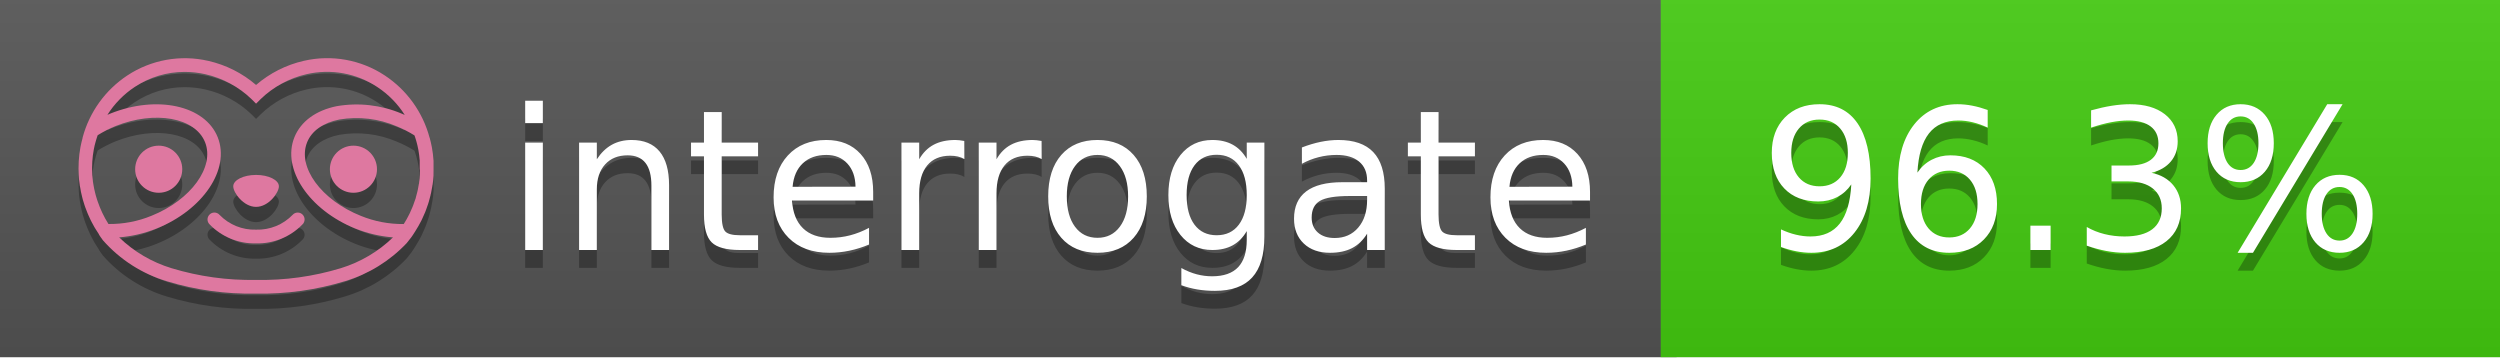
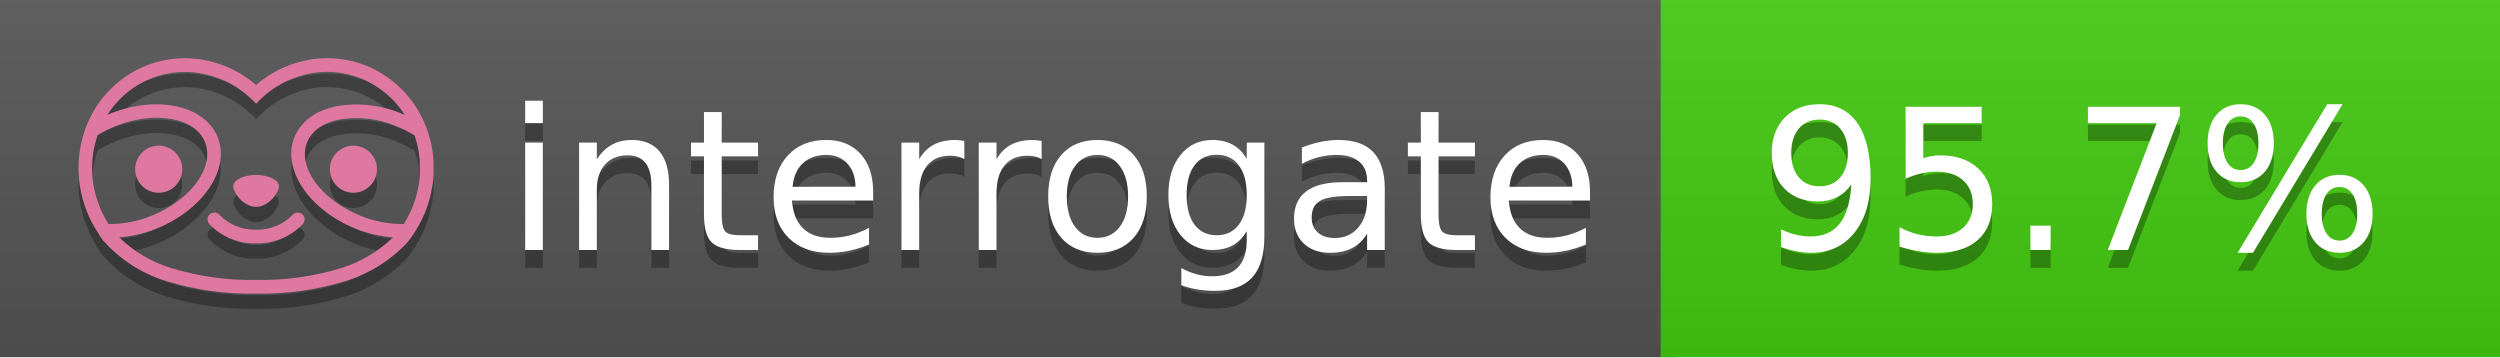
<svg xmlns="http://www.w3.org/2000/svg" width="140" height="20" viewBox="0 0 140 20" version="1.1" xml:space="preserve" style="fill-rule:evenodd;clip-rule:evenodd;stroke-linejoin:round;stroke-miterlimit:2;">
  <g transform="matrix(1,0,0,1,22,0)">
    <g id="backgrounds" transform="matrix(1.32789,0,0,1,-22.3892,0)">
      <rect x="0" y="0" width="71" height="20" style="fill:rgb(85,85,85);" />
    </g>
    <rect x="71" y="0" width="47" height="20" data-interrogate="color" style="fill:#4c1" />
    <g transform="matrix(1.19746,0,0,1,-22.3744,-4.85723e-16)">
      <rect x="0" y="0" width="118" height="20" style="fill:url(#_Linear1);" />
    </g>
  </g>
  <g fill="#fff" text-anchor="middle" font-family="DejaVu Sans,Verdana,Geneva,sans-serif" font-size="110">
    <text x="590" y="150" fill="#010101" fill-opacity=".3" transform="scale(.1)" textLength="610">interrogate</text>
    <text x="590" y="140" transform="scale(.1)" textLength="610">interrogate</text>
-     <text x="1160" y="150" fill="#010101" fill-opacity=".3" transform="scale(.1)" textLength="370" data-interrogate="result">96.3%</text>
-     <text x="1160" y="140" transform="scale(.1)" textLength="370" data-interrogate="result">96.3%</text>
+     <text x="1160" y="150" fill="#010101" fill-opacity=".3" transform="scale(.1)" textLength="370" data-interrogate="result">95.7%</text>
+     <text x="1160" y="140" transform="scale(.1)" textLength="370" data-interrogate="result">95.7%</text>
  </g>
  <g id="logo-shadow" transform="matrix(0.854876,0,0,0.854876,-6.73514,1.732)">
    <g transform="matrix(0.299012,0,0,0.299012,9.70229,-6.68582)">
      <path d="M50,64.25C52.76,64.25 55,61.13 55,59.75C55,58.37 52.76,57.25 50,57.25C47.24,57.25 45,58.37 45,59.75C45,61.13 47.24,64.25 50,64.25Z" style="fill:rgb(1,1,1);fill-opacity:0.3;fill-rule:nonzero;" />
    </g>
    <g transform="matrix(0.299012,0,0,0.299012,9.70229,-6.68582)">
      <path d="M88,49.05C86.506,43.475 83.018,38.638 78.2,35.46C72.969,32.002 66.539,30.844 60.43,32.26C56.576,33.145 52.995,34.958 50,37.54C46.998,34.958 43.411,33.149 39.55,32.27C33.441,30.853 27.011,32.011 21.78,35.47C16.97,38.652 13.489,43.489 12,49.06L12,49.13C11.82,49.79 11.66,50.46 11.53,51.13C11.146,53.207 11.021,55.323 11.16,57.43C11.16,58.03 11.26,58.63 11.34,59.23C11.34,59.51 11.43,59.79 11.48,60.07C11.53,60.35 11.58,60.68 11.64,60.98C11.7,61.28 11.8,61.69 11.89,62.05C11.98,62.41 11.99,62.47 12.05,62.68C12.16,63.07 12.28,63.46 12.41,63.84L12.58,64.34C12.72,64.74 12.88,65.14 13.04,65.53L13.23,65.98C13.403,66.373 13.583,66.767 13.77,67.16L13.99,67.59C14.19,67.97 14.39,68.35 14.61,68.73L14.87,69.15C15.1,69.52 15.33,69.89 15.58,70.26L15.58,70.32L15.99,70.93C16.14,71.14 16.29,71.36 16.45,71.57C20.206,75.83 25.086,78.95 30.53,80.57C36.839,82.48 43.41,83.385 50,83.25C56.599,83.374 63.177,82.456 69.49,80.53C74.644,78.978 79.303,76.102 83,72.19C83.34,71.78 83.65,71.35 84,70.92L84.18,70.66L84.33,70.44L84.41,70.32C84.55,70.12 84.67,69.9 84.81,69.7C85.07,69.3 85.32,68.89 85.55,68.48C85.78,68.07 86.02,67.65 86.23,67.22C86.31,67.05 86.39,66.88 86.47,66.7C86.67,66.28 86.85,65.87 87.03,65.44L87.23,64.92C87.397,64.487 87.55,64.05 87.69,63.61L87.85,63.09C87.98,62.64 88.1,62.19 88.21,61.74C88.21,61.57 88.3,61.39 88.33,61.22C88.43,60.75 88.52,60.22 88.6,59.79C88.6,59.64 88.66,59.49 88.68,59.33C88.77,58.71 88.84,58.08 88.88,57.45L88.88,54.17C88.817,53.164 88.693,52.162 88.51,51.17C88.38,50.5 88.23,49.84 88.05,49.17L88,49.05ZM85.89,56.44L85.89,57.23C85.89,57.78 85.79,58.32 85.72,58.86C85.72,59.01 85.72,59.15 85.65,59.3C85.59,59.7 85.51,60.11 85.43,60.51L85.32,60.99C85.23,61.38 85.12,61.77 85.01,62.16C85.01,62.31 84.93,62.46 84.88,62.6C84.74,63.04 84.59,63.47 84.42,63.9L84.27,64.28C84.1,64.71 83.91,65.14 83.71,65.56C83.51,65.98 83.43,66.12 83.28,66.4L83.01,66.91C82.83,67.223 82.643,67.537 82.45,67.85L82.35,68.01C79.121,68.047 75.918,67.434 72.93,66.21C64.27,62.74 59,55.52 61.18,50.11C62.18,47.6 64.7,45.82 68.26,45.11C72.489,44.395 76.835,44.908 80.78,46.59C82.141,47.144 83.453,47.813 84.7,48.59C84.76,48.76 84.82,48.93 84.88,49.1C84.94,49.27 85.05,49.63 85.12,49.9C85.28,50.5 85.44,51.1 85.55,51.73C85.691,52.507 85.792,53.292 85.85,54.08L85.85,55.89C85.85,56.12 85.91,56.25 85.91,56.45L85.89,56.44ZM17.66,68C16.668,66.435 15.869,64.756 15.28,63L15.17,62.68C15.06,62.35 14.96,62.01 14.87,61.68C14.823,61.493 14.777,61.31 14.73,61.13C14.66,60.84 14.59,60.55 14.53,60.27C14.47,59.99 14.43,59.72 14.38,59.44C14.33,59.16 14.3,59 14.27,58.78C14.2,58.27 14.15,57.78 14.11,57.23L14.11,57.03C14.008,55.236 14.122,53.437 14.45,51.67C14.56,51.06 14.71,50.46 14.88,49.87C14.96,49.59 15.04,49.32 15.13,49.05C15.22,48.78 15.24,48.72 15.3,48.55C16.548,47.774 17.859,47.105 19.22,46.55C27.86,43.09 36.65,44.67 38.82,50.08C40.99,55.49 35.73,62.74 27.09,66.2C24.101,67.431 20.893,68.043 17.66,68ZM68.57,77.68C62.554,79.508 56.287,80.376 50,80.25C43.737,80.37 37.495,79.506 31.5,77.69C27.185,76.38 23.243,74.062 20,70.93C22.815,70.706 25.58,70.055 28.2,69C38.37,64.92 44.39,56 41.6,49C38.81,42 28.27,39.72 18.1,43.8L17.43,44.09C18.973,41.648 21.019,39.561 23.43,37.97C26.671,35.824 30.473,34.68 34.36,34.68C35.884,34.681 37.404,34.852 38.89,35.19C42.694,36.049 46.191,37.935 49,40.64L50,41.64L51,40.64C53.797,37.937 57.279,36.049 61.07,35.18C66.402,33.947 72.014,34.968 76.57,38C78.98,39.588 81.026,41.671 82.57,44.11L81.9,43.82C77.409,41.921 72.464,41.355 67.66,42.19C63.08,43.12 59.79,45.54 58.39,49.02C55.6,55.97 61.62,64.94 71.79,69.02C74.414,70.07 77.182,70.714 80,70.93C76.776,74.05 72.859,76.363 68.57,77.68Z" style="fill:rgb(1,1,1);fill-opacity:0.3;fill-rule:nonzero;" />
    </g>
    <g transform="matrix(0.299012,0,0,0.299012,9.70229,-6.68582)">
      <circle cx="71.33" cy="56" r="5.16" style="fill:rgb(1,1,1);fill-opacity:0.3;" />
    </g>
    <g transform="matrix(0.299012,0,0,0.299012,9.70229,-6.68582)">
      <circle cx="28.67" cy="56" r="5.16" style="fill:rgb(1,1,1);fill-opacity:0.3;" />
    </g>
    <g transform="matrix(0.299012,0,0,0.299012,9.70229,-6.68582)">
      <path d="M58,66C55.912,68.161 53.003,69.339 50,69.24C46.997,69.339 44.088,68.161 42,66C41.714,65.677 41.302,65.491 40.87,65.491C40.042,65.491 39.361,66.172 39.361,67C39.361,67.368 39.496,67.724 39.74,68C42.403,70.804 46.134,72.35 50,72.25C53.862,72.347 57.59,70.802 60.25,68C60.495,67.725 60.63,67.369 60.63,67C60.63,66.174 59.951,65.495 59.125,65.495C58.695,65.495 58.285,65.679 58,66Z" style="fill:rgb(1,1,1);fill-opacity:0.3;fill-rule:nonzero;" />
    </g>
  </g>
  <g id="logo-pink" transform="matrix(0.854876,0,0,0.854876,-6.73514,0.877124)">
    <g transform="matrix(0.299012,0,0,0.299012,9.70229,-6.68582)">
      <path d="M50,64.25C52.76,64.25 55,61.13 55,59.75C55,58.37 52.76,57.25 50,57.25C47.24,57.25 45,58.37 45,59.75C45,61.13 47.24,64.25 50,64.25Z" style="fill:rgb(222,120,160);fill-rule:nonzero;" />
    </g>
    <g transform="matrix(0.299012,0,0,0.299012,9.70229,-6.68582)">
      <path d="M88,49.05C86.506,43.475 83.018,38.638 78.2,35.46C72.969,32.002 66.539,30.844 60.43,32.26C56.576,33.145 52.995,34.958 50,37.54C46.998,34.958 43.411,33.149 39.55,32.27C33.441,30.853 27.011,32.011 21.78,35.47C16.97,38.652 13.489,43.489 12,49.06L12,49.13C11.82,49.79 11.66,50.46 11.53,51.13C11.146,53.207 11.021,55.323 11.16,57.43C11.16,58.03 11.26,58.63 11.34,59.23C11.34,59.51 11.43,59.79 11.48,60.07C11.53,60.35 11.58,60.68 11.64,60.98C11.7,61.28 11.8,61.69 11.89,62.05C11.98,62.41 11.99,62.47 12.05,62.68C12.16,63.07 12.28,63.46 12.41,63.84L12.58,64.34C12.72,64.74 12.88,65.14 13.04,65.53L13.23,65.98C13.403,66.373 13.583,66.767 13.77,67.16L13.99,67.59C14.19,67.97 14.39,68.35 14.61,68.73L14.87,69.15C15.1,69.52 15.33,69.89 15.58,70.26L15.58,70.32L15.99,70.93C16.14,71.14 16.29,71.36 16.45,71.57C20.206,75.83 25.086,78.95 30.53,80.57C36.839,82.48 43.41,83.385 50,83.25C56.599,83.374 63.177,82.456 69.49,80.53C74.644,78.978 79.303,76.102 83,72.19C83.34,71.78 83.65,71.35 84,70.92L84.18,70.66L84.33,70.44L84.41,70.32C84.55,70.12 84.67,69.9 84.81,69.7C85.07,69.3 85.32,68.89 85.55,68.48C85.78,68.07 86.02,67.65 86.23,67.22C86.31,67.05 86.39,66.88 86.47,66.7C86.67,66.28 86.85,65.87 87.03,65.44L87.23,64.92C87.397,64.487 87.55,64.05 87.69,63.61L87.85,63.09C87.98,62.64 88.1,62.19 88.21,61.74C88.21,61.57 88.3,61.39 88.33,61.22C88.43,60.75 88.52,60.22 88.6,59.79C88.6,59.64 88.66,59.49 88.68,59.33C88.77,58.71 88.84,58.08 88.88,57.45L88.88,54.17C88.817,53.164 88.693,52.162 88.51,51.17C88.38,50.5 88.23,49.84 88.05,49.17L88,49.05ZM85.89,56.44L85.89,57.23C85.89,57.78 85.79,58.32 85.72,58.86C85.72,59.01 85.72,59.15 85.65,59.3C85.59,59.7 85.51,60.11 85.43,60.51L85.32,60.99C85.23,61.38 85.12,61.77 85.01,62.16C85.01,62.31 84.93,62.46 84.88,62.6C84.74,63.04 84.59,63.47 84.42,63.9L84.27,64.28C84.1,64.71 83.91,65.14 83.71,65.56C83.51,65.98 83.43,66.12 83.28,66.4L83.01,66.91C82.83,67.223 82.643,67.537 82.45,67.85L82.35,68.01C79.121,68.047 75.918,67.434 72.93,66.21C64.27,62.74 59,55.52 61.18,50.11C62.18,47.6 64.7,45.82 68.26,45.11C72.489,44.395 76.835,44.908 80.78,46.59C82.141,47.144 83.453,47.813 84.7,48.59C84.76,48.76 84.82,48.93 84.88,49.1C84.94,49.27 85.05,49.63 85.12,49.9C85.28,50.5 85.44,51.1 85.55,51.73C85.691,52.507 85.792,53.292 85.85,54.08L85.85,55.89C85.85,56.12 85.91,56.25 85.91,56.45L85.89,56.44ZM17.66,68C16.668,66.435 15.869,64.756 15.28,63L15.17,62.68C15.06,62.35 14.96,62.01 14.87,61.68C14.823,61.493 14.777,61.31 14.73,61.13C14.66,60.84 14.59,60.55 14.53,60.27C14.47,59.99 14.43,59.72 14.38,59.44C14.33,59.16 14.3,59 14.27,58.78C14.2,58.27 14.15,57.78 14.11,57.23L14.11,57.03C14.008,55.236 14.122,53.437 14.45,51.67C14.56,51.06 14.71,50.46 14.88,49.87C14.96,49.59 15.04,49.32 15.13,49.05C15.22,48.78 15.24,48.72 15.3,48.55C16.548,47.774 17.859,47.105 19.22,46.55C27.86,43.09 36.65,44.67 38.82,50.08C40.99,55.49 35.73,62.74 27.09,66.2C24.101,67.431 20.893,68.043 17.66,68ZM68.57,77.68C62.554,79.508 56.287,80.376 50,80.25C43.737,80.37 37.495,79.506 31.5,77.69C27.185,76.38 23.243,74.062 20,70.93C22.815,70.706 25.58,70.055 28.2,69C38.37,64.92 44.39,56 41.6,49C38.81,42 28.27,39.72 18.1,43.8L17.43,44.09C18.973,41.648 21.019,39.561 23.43,37.97C26.671,35.824 30.473,34.68 34.36,34.68C35.884,34.681 37.404,34.852 38.89,35.19C42.694,36.049 46.191,37.935 49,40.64L50,41.64L51,40.64C53.797,37.937 57.279,36.049 61.07,35.18C66.402,33.947 72.014,34.968 76.57,38C78.98,39.588 81.026,41.671 82.57,44.11L81.9,43.82C77.409,41.921 72.464,41.355 67.66,42.19C63.08,43.12 59.79,45.54 58.39,49.02C55.6,55.97 61.62,64.94 71.79,69.02C74.414,70.07 77.182,70.714 80,70.93C76.776,74.05 72.859,76.363 68.57,77.68Z" style="fill:rgb(222,120,160);fill-rule:nonzero;" />
    </g>
    <g transform="matrix(0.299012,0,0,0.299012,9.70229,-6.68582)">
      <circle cx="71.33" cy="56" r="5.16" style="fill:rgb(222,120,160);" />
    </g>
    <g transform="matrix(0.299012,0,0,0.299012,9.70229,-6.68582)">
      <circle cx="28.67" cy="56" r="5.16" style="fill:rgb(222,120,160);" />
    </g>
    <g transform="matrix(0.299012,0,0,0.299012,9.70229,-6.68582)">
      <path d="M58,66C55.912,68.161 53.003,69.339 50,69.24C46.997,69.339 44.088,68.161 42,66C41.714,65.677 41.302,65.491 40.87,65.491C40.042,65.491 39.361,66.172 39.361,67C39.361,67.368 39.496,67.724 39.74,68C42.403,70.804 46.134,72.35 50,72.25C53.862,72.347 57.59,70.802 60.25,68C60.495,67.725 60.63,67.369 60.63,67C60.63,66.174 59.951,65.495 59.125,65.495C58.695,65.495 58.285,65.679 58,66Z" style="fill:rgb(222,120,160);fill-rule:nonzero;" />
    </g>
  </g>
  <defs>
    <linearGradient id="_Linear1" x1="0" y1="0" x2="1" y2="0" gradientUnits="userSpaceOnUse" gradientTransform="matrix(1.22465e-15,20,-20,1.22465e-15,0,0)">
      <stop offset="0" style="stop-color:rgb(187,187,187);stop-opacity:0.1" />
      <stop offset="1" style="stop-color:black;stop-opacity:0.1" />
    </linearGradient>
  </defs>
</svg>
